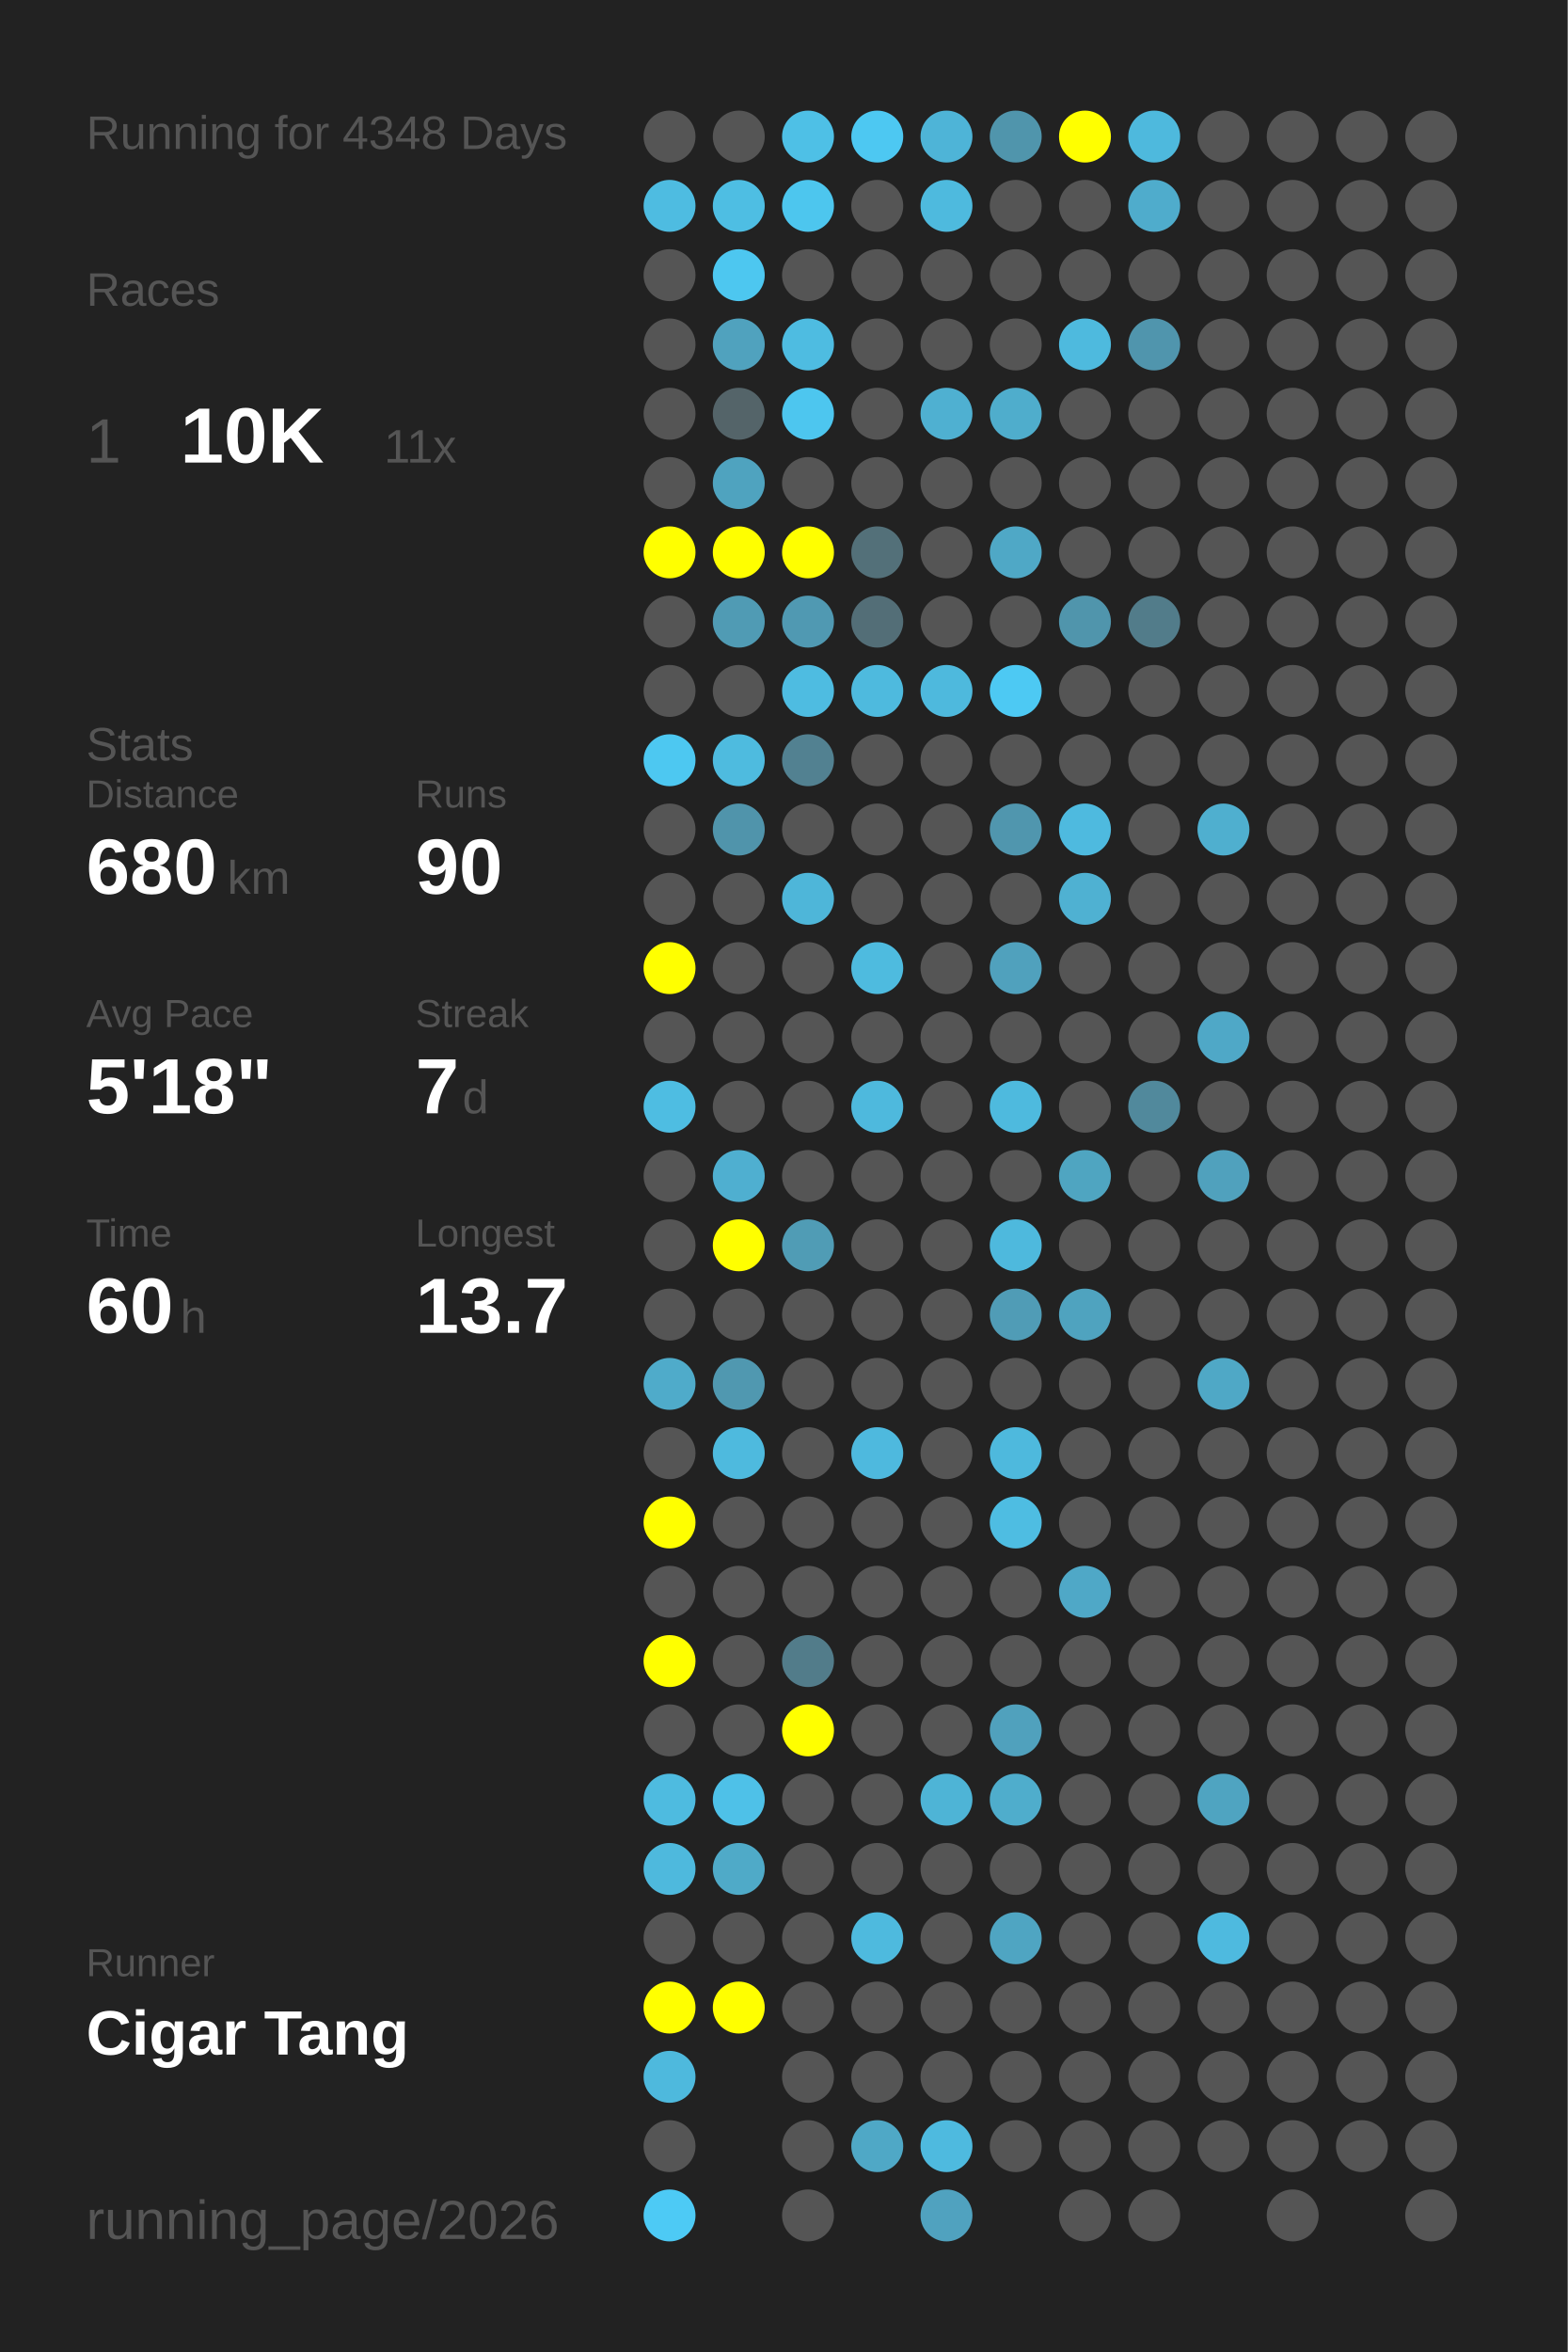
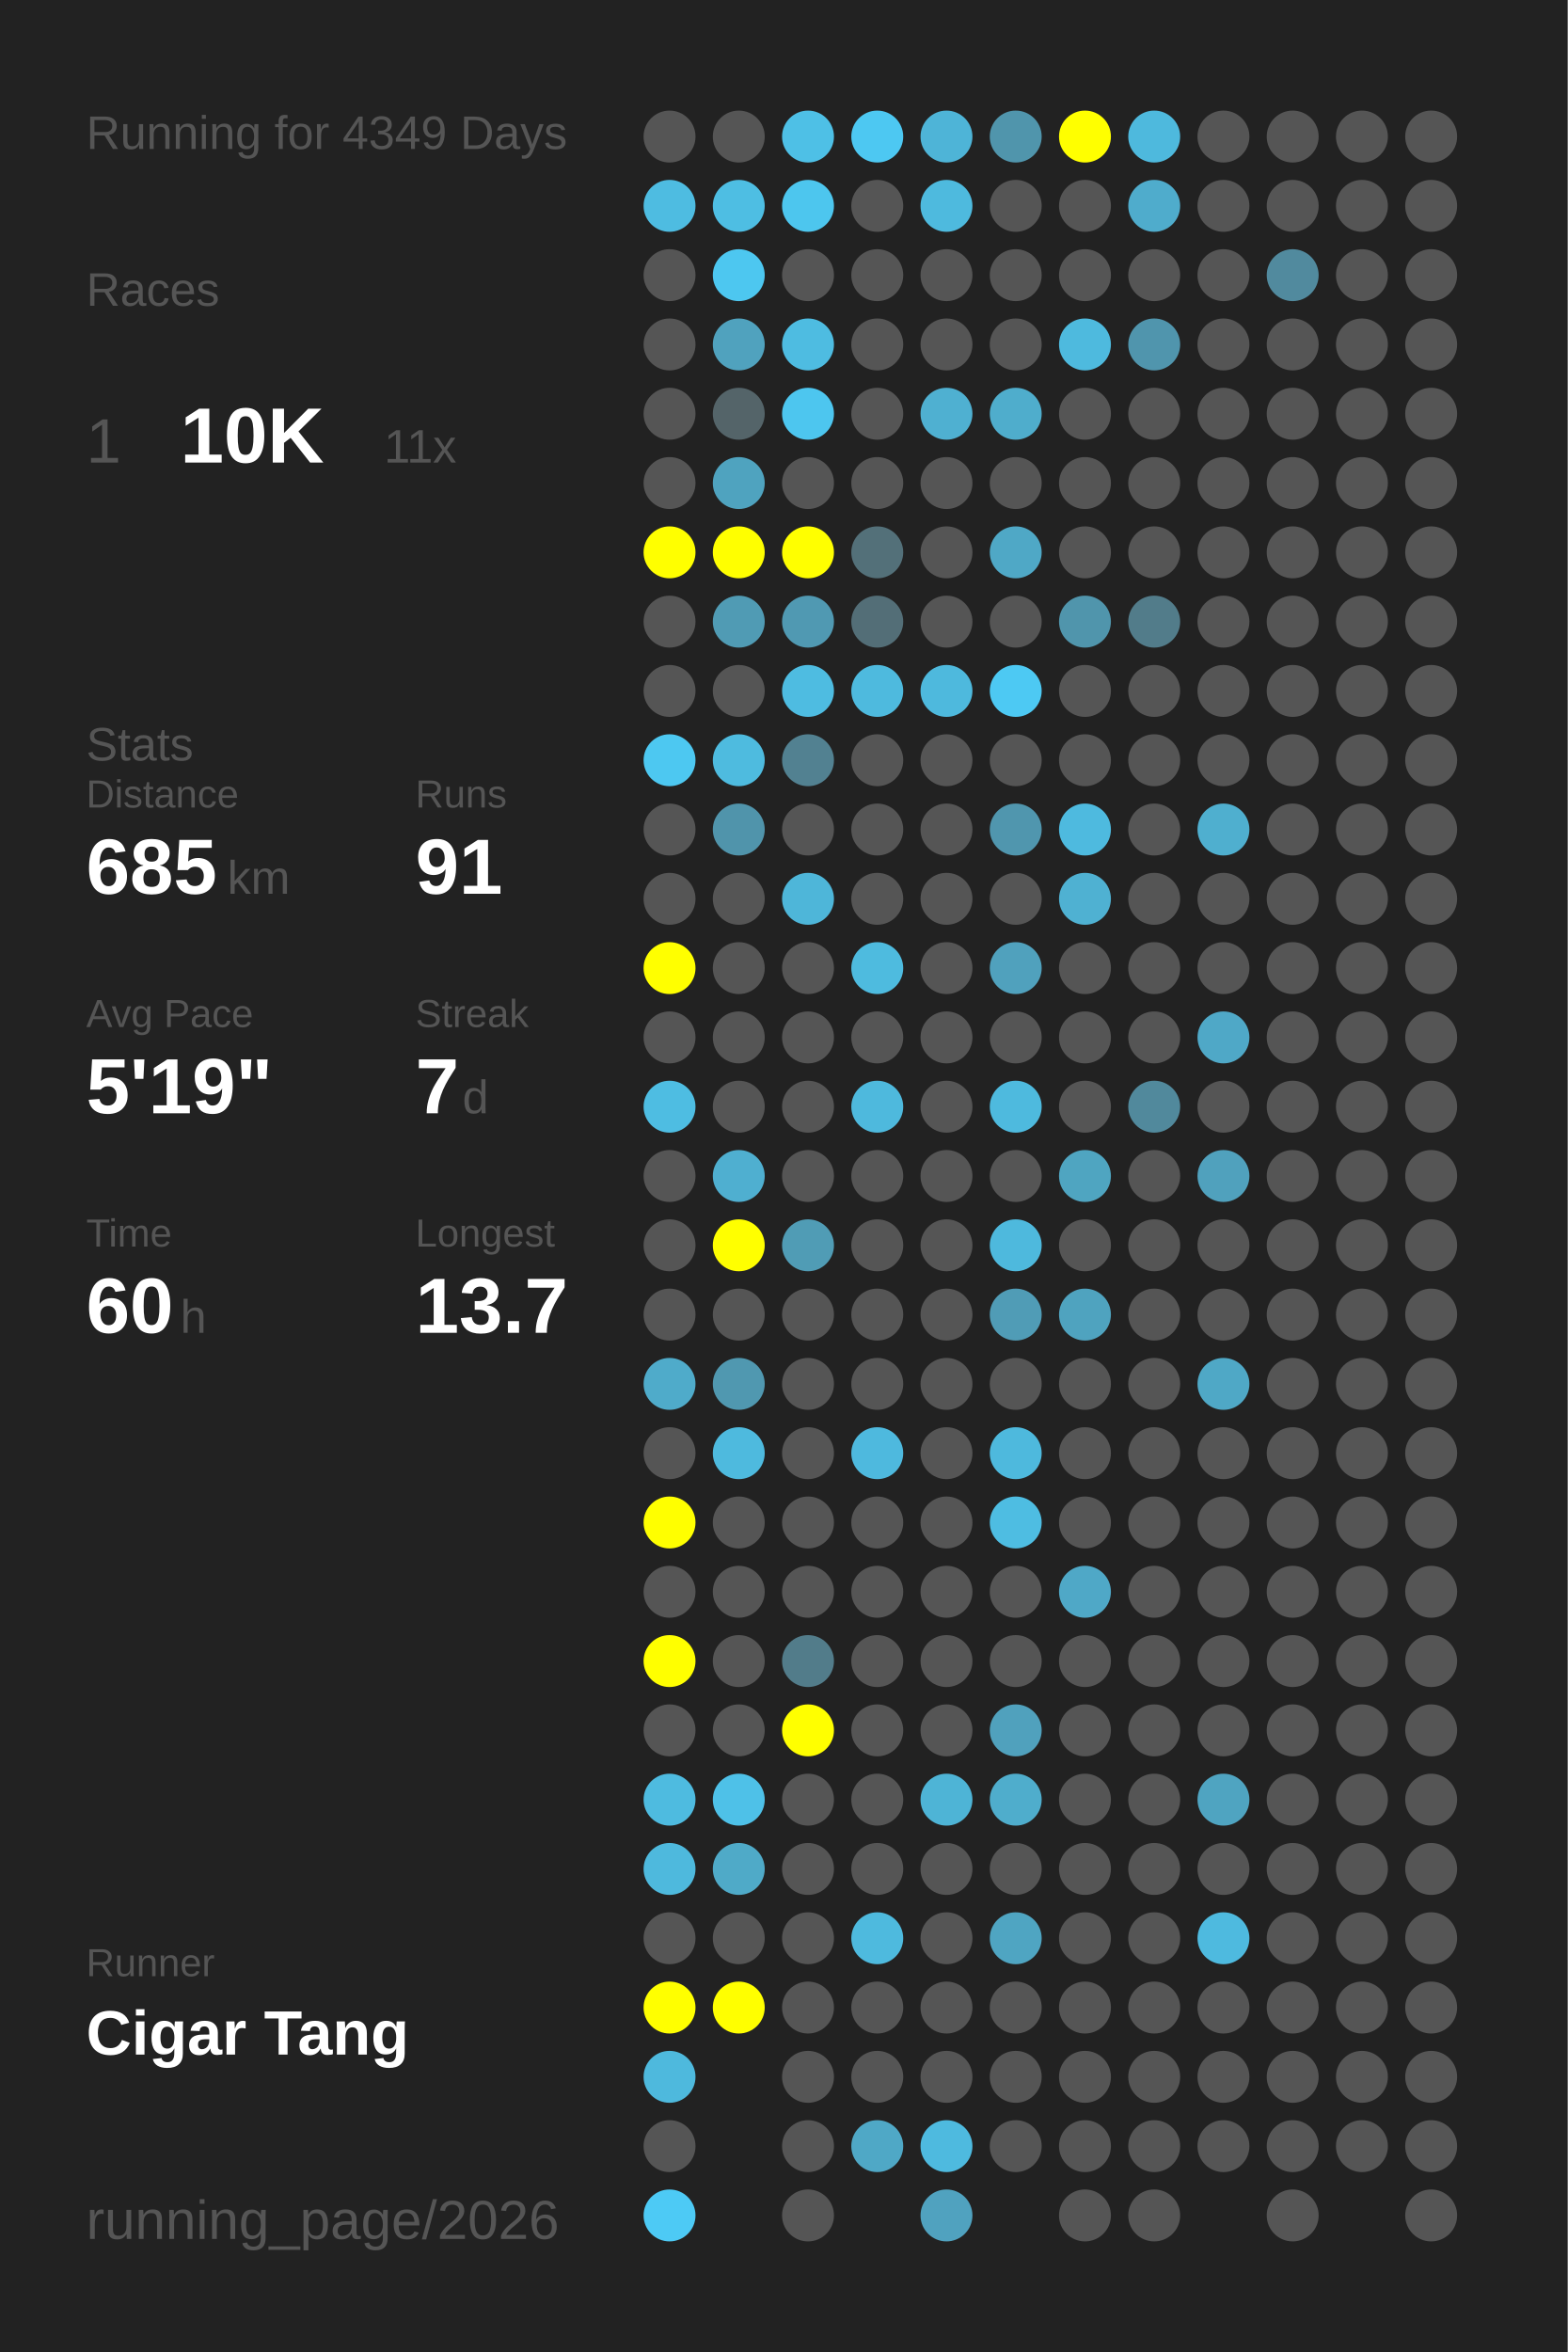
<svg xmlns="http://www.w3.org/2000/svg" baseProfile="full" height="300mm" version="1.1" viewBox="0,0,200,300" width="200mm">
  <defs />
  <rect fill="#222222" height="300" width="200" x="0" y="0" />
-   <text fill="#555555" style="font-size:6px; font-family:Arial;" x="11" y="19">Running for 4348 Days</text>
+   <text fill="#555555" style="font-size:6px; font-family:Arial;" x="11" y="19">Running for 4349 Days</text>
  <text fill="#555555" style="font-size:6px; font-family:Arial;" x="11" y="39">Races</text>
  <text fill="#555555" style="font-size:8px; font-family:Arial;" x="11" y="59">1</text>
  <text fill="#FFFFFF" style="font-size:10px; font-family:Arial; font-weight:bold;" x="23" y="59">10K</text>
  <text fill="#555555" style="font-size:6px; font-family:Arial;" x="49" y="59">11x</text>
  <text fill="#555555" style="font-size:6px; font-family:Arial;" x="11" y="97">Stats</text>
  <text fill="#555555" style="font-size:5px; font-family:Arial;" x="11" y="103">Distance</text>
-   <text fill="#FFFFFF" style="font-size:10px; font-family:Arial; font-weight:bold;" x="11" y="114">680</text>
+   <text fill="#FFFFFF" style="font-size:10px; font-family:Arial; font-weight:bold;" x="11" y="114">685</text>
  <text fill="#555555" style="font-size:6px; font-family:Arial;" x="29" y="114">km</text>
  <text fill="#555555" style="font-size:5px; font-family:Arial;" x="53" y="103">Runs</text>
-   <text fill="#FFFFFF" style="font-size:10px; font-family:Arial; font-weight:bold;" x="53" y="114">90</text>
+   <text fill="#FFFFFF" style="font-size:10px; font-family:Arial; font-weight:bold;" x="53" y="114">91</text>
  <text fill="#555555" style="font-size:5px; font-family:Arial;" x="11" y="131">Avg Pace</text>
-   <text fill="#FFFFFF" style="font-size:10px; font-family:Arial; font-weight:bold;" x="11" y="142">5'18"</text>
+   <text fill="#FFFFFF" style="font-size:10px; font-family:Arial; font-weight:bold;" x="11" y="142">5'19"</text>
  <text fill="#555555" style="font-size:5px; font-family:Arial;" x="53" y="131">Streak</text>
  <text fill="#FFFFFF" style="font-size:10px; font-family:Arial; font-weight:bold;" x="53" y="142">7</text>
  <text fill="#555555" style="font-size:6px; font-family:Arial;" x="59" y="142">d</text>
  <text fill="#555555" style="font-size:5px; font-family:Arial;" x="11" y="159">Time</text>
  <text fill="#FFFFFF" style="font-size:10px; font-family:Arial; font-weight:bold;" x="11" y="170">60</text>
  <text fill="#555555" style="font-size:6px; font-family:Arial;" x="23" y="170">h</text>
  <text fill="#555555" style="font-size:5px; font-family:Arial;" x="53" y="159">Longest</text>
  <text fill="#FFFFFF" style="font-size:10px; font-family:Arial; font-weight:bold;" x="53" y="170">13.7</text>
  <text fill="#555555" style="font-size:5px; font-family:Arial;" x="11" y="252.065">Runner</text>
  <text fill="#FFFFFF" style="font-size:8px; font-family:Arial; font-weight:bold;" x="11" y="262.065">Cigar Tang</text>
  <text fill="#555555" style="font-size:7px; font-family:Arial;" x="11" y="285.581">running_page/2026</text>
  <circle cx="85.417" cy="17.419" fill="#555555" r="3.312" />
  <circle cx="85.417" cy="26.258" fill="#4ebce1" r="3.312" />
  <circle cx="85.417" cy="35.097" fill="#555555" r="3.312" />
  <circle cx="85.417" cy="43.935" fill="#555555" r="3.312" />
  <circle cx="85.417" cy="52.774" fill="#555555" r="3.312" />
  <circle cx="85.417" cy="61.613" fill="#555555" r="3.312" />
  <circle cx="85.417" cy="70.452" fill="#FFFF00" r="3.312" />
  <circle cx="85.417" cy="79.29" fill="#555555" r="3.312" />
  <circle cx="85.417" cy="88.129" fill="#555555" r="3.312" />
  <circle cx="85.417" cy="96.968" fill="#4dc8f1" r="3.312" />
  <circle cx="85.417" cy="105.806" fill="#555555" r="3.312" />
  <circle cx="85.417" cy="114.645" fill="#555555" r="3.312" />
  <circle cx="85.417" cy="123.484" fill="#FFFF00" r="3.312" />
  <circle cx="85.417" cy="132.323" fill="#555555" r="3.312" />
  <circle cx="85.417" cy="141.161" fill="#4ebde2" r="3.312" />
  <circle cx="85.417" cy="150" fill="#555555" r="3.312" />
  <circle cx="85.417" cy="158.839" fill="#555555" r="3.312" />
  <circle cx="85.417" cy="167.677" fill="#555555" r="3.312" />
  <circle cx="85.417" cy="176.516" fill="#4fabca" r="3.312" />
  <circle cx="85.417" cy="185.355" fill="#555555" r="3.312" />
  <circle cx="85.417" cy="194.194" fill="#FFFF00" r="3.312" />
  <circle cx="85.417" cy="203.032" fill="#555555" r="3.312" />
  <circle cx="85.417" cy="211.871" fill="#FFFF00" r="3.312" />
  <circle cx="85.417" cy="220.71" fill="#555555" r="3.312" />
  <circle cx="85.417" cy="229.548" fill="#4ebbe0" r="3.312" />
  <circle cx="85.417" cy="238.387" fill="#4eb9dd" r="3.312" />
  <circle cx="85.417" cy="247.226" fill="#555555" r="3.312" />
  <circle cx="85.417" cy="256.065" fill="#FFFF00" r="3.312" />
  <circle cx="85.417" cy="264.903" fill="#4eb9dd" r="3.312" />
  <circle cx="85.417" cy="273.742" fill="#555555" r="3.312" />
  <circle cx="85.417" cy="282.581" fill="#4dcaf5" r="3.312" />
  <circle cx="94.25" cy="17.419" fill="#555555" r="3.312" />
  <circle cx="94.25" cy="26.258" fill="#4ebee3" r="3.312" />
  <circle cx="94.25" cy="35.097" fill="#4dc7f0" r="3.312" />
  <circle cx="94.25" cy="43.935" fill="#50a2be" r="3.312" />
  <circle cx="94.25" cy="52.774" fill="#546469" r="3.312" />
  <circle cx="94.25" cy="61.613" fill="#4fa3bf" r="3.312" />
  <circle cx="94.25" cy="70.452" fill="#FFFF00" r="3.312" />
  <circle cx="94.25" cy="79.29" fill="#509bb4" r="3.312" />
  <circle cx="94.25" cy="88.129" fill="#555555" r="3.312" />
  <circle cx="94.25" cy="96.968" fill="#4ebbdf" r="3.312" />
  <circle cx="94.25" cy="105.806" fill="#5094ab" r="3.312" />
  <circle cx="94.25" cy="114.645" fill="#555555" r="3.312" />
  <circle cx="94.25" cy="123.484" fill="#555555" r="3.312" />
  <circle cx="94.25" cy="132.323" fill="#555555" r="3.312" />
  <circle cx="94.25" cy="141.161" fill="#555555" r="3.312" />
  <circle cx="94.25" cy="150" fill="#4fafd0" r="3.312" />
  <circle cx="94.25" cy="158.839" fill="#FFFF00" r="3.312" />
  <circle cx="94.25" cy="167.677" fill="#555555" r="3.312" />
  <circle cx="94.25" cy="176.516" fill="#5098b0" r="3.312" />
  <circle cx="94.25" cy="185.355" fill="#4ebade" r="3.312" />
  <circle cx="94.25" cy="194.194" fill="#555555" r="3.312" />
  <circle cx="94.25" cy="203.032" fill="#555555" r="3.312" />
  <circle cx="94.25" cy="211.871" fill="#555555" r="3.312" />
  <circle cx="94.25" cy="220.71" fill="#555555" r="3.312" />
  <circle cx="94.25" cy="229.548" fill="#4ec1e8" r="3.312" />
  <circle cx="94.25" cy="238.387" fill="#4faac8" r="3.312" />
  <circle cx="94.25" cy="247.226" fill="#555555" r="3.312" />
  <circle cx="94.25" cy="256.065" fill="#FFFF00" r="3.312" />
  <circle cx="103.083" cy="17.419" fill="#4ec0e6" r="3.312" />
  <circle cx="103.083" cy="26.258" fill="#4dc6ee" r="3.312" />
  <circle cx="103.083" cy="35.097" fill="#555555" r="3.312" />
  <circle cx="103.083" cy="43.935" fill="#4ebce1" r="3.312" />
  <circle cx="103.083" cy="52.774" fill="#4dc6ef" r="3.312" />
  <circle cx="103.083" cy="61.613" fill="#555555" r="3.312" />
  <circle cx="103.083" cy="70.452" fill="#FFFF00" r="3.312" />
  <circle cx="103.083" cy="79.29" fill="#5099b2" r="3.312" />
  <circle cx="103.083" cy="88.129" fill="#4ebce1" r="3.312" />
  <circle cx="103.083" cy="96.968" fill="#528191" r="3.312" />
  <circle cx="103.083" cy="105.806" fill="#555555" r="3.312" />
  <circle cx="103.083" cy="114.645" fill="#4eb6d9" r="3.312" />
  <circle cx="103.083" cy="123.484" fill="#555555" r="3.312" />
  <circle cx="103.083" cy="132.323" fill="#555555" r="3.312" />
  <circle cx="103.083" cy="141.161" fill="#555555" r="3.312" />
  <circle cx="103.083" cy="150" fill="#555555" r="3.312" />
  <circle cx="103.083" cy="158.839" fill="#509cb5" r="3.312" />
  <circle cx="103.083" cy="167.677" fill="#555555" r="3.312" />
  <circle cx="103.083" cy="176.516" fill="#555555" r="3.312" />
  <circle cx="103.083" cy="185.355" fill="#555555" r="3.312" />
  <circle cx="103.083" cy="194.194" fill="#555555" r="3.312" />
  <circle cx="103.083" cy="203.032" fill="#555555" r="3.312" />
  <circle cx="103.083" cy="211.871" fill="#527c8a" r="3.312" />
  <circle cx="103.083" cy="220.71" fill="#FFFF00" r="3.312" />
  <circle cx="103.083" cy="229.548" fill="#555555" r="3.312" />
  <circle cx="103.083" cy="238.387" fill="#555555" r="3.312" />
  <circle cx="103.083" cy="247.226" fill="#555555" r="3.312" />
  <circle cx="103.083" cy="256.065" fill="#555555" r="3.312" />
  <circle cx="103.083" cy="264.903" fill="#555555" r="3.312" />
  <circle cx="103.083" cy="273.742" fill="#555555" r="3.312" />
  <circle cx="103.083" cy="282.581" fill="#555555" r="3.312" />
  <circle cx="111.917" cy="17.419" fill="#4dc8f2" r="3.312" />
  <circle cx="111.917" cy="26.258" fill="#555555" r="3.312" />
  <circle cx="111.917" cy="35.097" fill="#555555" r="3.312" />
  <circle cx="111.917" cy="43.935" fill="#555555" r="3.312" />
  <circle cx="111.917" cy="52.774" fill="#555555" r="3.312" />
  <circle cx="111.917" cy="61.613" fill="#555555" r="3.312" />
  <circle cx="111.917" cy="70.452" fill="#537079" r="3.312" />
  <circle cx="111.917" cy="79.29" fill="#536e77" r="3.312" />
  <circle cx="111.917" cy="88.129" fill="#4ebade" r="3.312" />
  <circle cx="111.917" cy="96.968" fill="#555555" r="3.312" />
  <circle cx="111.917" cy="105.806" fill="#555555" r="3.312" />
  <circle cx="111.917" cy="114.645" fill="#555555" r="3.312" />
  <circle cx="111.917" cy="123.484" fill="#4ebbdf" r="3.312" />
  <circle cx="111.917" cy="132.323" fill="#555555" r="3.312" />
  <circle cx="111.917" cy="141.161" fill="#4eb9dd" r="3.312" />
  <circle cx="111.917" cy="150" fill="#555555" r="3.312" />
  <circle cx="111.917" cy="158.839" fill="#555555" r="3.312" />
  <circle cx="111.917" cy="167.677" fill="#555555" r="3.312" />
  <circle cx="111.917" cy="176.516" fill="#555555" r="3.312" />
  <circle cx="111.917" cy="185.355" fill="#4eb9de" r="3.312" />
  <circle cx="111.917" cy="194.194" fill="#555555" r="3.312" />
  <circle cx="111.917" cy="203.032" fill="#555555" r="3.312" />
  <circle cx="111.917" cy="211.871" fill="#555555" r="3.312" />
  <circle cx="111.917" cy="220.71" fill="#555555" r="3.312" />
  <circle cx="111.917" cy="229.548" fill="#555555" r="3.312" />
  <circle cx="111.917" cy="238.387" fill="#555555" r="3.312" />
  <circle cx="111.917" cy="247.226" fill="#4ebade" r="3.312" />
  <circle cx="111.917" cy="256.065" fill="#555555" r="3.312" />
  <circle cx="111.917" cy="264.903" fill="#555555" r="3.312" />
  <circle cx="111.917" cy="273.742" fill="#4fa8c6" r="3.312" />
  <circle cx="120.75" cy="17.419" fill="#4eb4d7" r="3.312" />
  <circle cx="120.75" cy="26.258" fill="#4ebade" r="3.312" />
  <circle cx="120.75" cy="35.097" fill="#555555" r="3.312" />
  <circle cx="120.75" cy="43.935" fill="#555555" r="3.312" />
  <circle cx="120.75" cy="52.774" fill="#4fb0d1" r="3.312" />
  <circle cx="120.75" cy="61.613" fill="#555555" r="3.312" />
  <circle cx="120.75" cy="70.452" fill="#555555" r="3.312" />
  <circle cx="120.75" cy="79.29" fill="#555555" r="3.312" />
  <circle cx="120.75" cy="88.129" fill="#4eb9dd" r="3.312" />
  <circle cx="120.75" cy="96.968" fill="#555555" r="3.312" />
  <circle cx="120.75" cy="105.806" fill="#555555" r="3.312" />
  <circle cx="120.75" cy="114.645" fill="#555555" r="3.312" />
  <circle cx="120.75" cy="123.484" fill="#555555" r="3.312" />
  <circle cx="120.75" cy="132.323" fill="#555555" r="3.312" />
  <circle cx="120.75" cy="141.161" fill="#555555" r="3.312" />
  <circle cx="120.75" cy="150" fill="#555555" r="3.312" />
  <circle cx="120.75" cy="158.839" fill="#555555" r="3.312" />
  <circle cx="120.75" cy="167.677" fill="#555555" r="3.312" />
  <circle cx="120.75" cy="176.516" fill="#555555" r="3.312" />
  <circle cx="120.75" cy="185.355" fill="#555555" r="3.312" />
  <circle cx="120.75" cy="194.194" fill="#555555" r="3.312" />
  <circle cx="120.75" cy="203.032" fill="#555555" r="3.312" />
  <circle cx="120.75" cy="211.871" fill="#555555" r="3.312" />
  <circle cx="120.75" cy="220.71" fill="#555555" r="3.312" />
  <circle cx="120.75" cy="229.548" fill="#4eb4d6" r="3.312" />
  <circle cx="120.75" cy="238.387" fill="#555555" r="3.312" />
  <circle cx="120.75" cy="247.226" fill="#555555" r="3.312" />
  <circle cx="120.75" cy="256.065" fill="#555555" r="3.312" />
  <circle cx="120.75" cy="264.903" fill="#555555" r="3.312" />
  <circle cx="120.75" cy="273.742" fill="#4ebadf" r="3.312" />
  <circle cx="120.75" cy="282.581" fill="#50a2bf" r="3.312" />
  <circle cx="129.583" cy="17.419" fill="#5095ac" r="3.312" />
  <circle cx="129.583" cy="26.258" fill="#555555" r="3.312" />
  <circle cx="129.583" cy="35.097" fill="#555555" r="3.312" />
  <circle cx="129.583" cy="43.935" fill="#555555" r="3.312" />
  <circle cx="129.583" cy="52.774" fill="#4fadcc" r="3.312" />
  <circle cx="129.583" cy="61.613" fill="#555555" r="3.312" />
  <circle cx="129.583" cy="70.452" fill="#4fa8c6" r="3.312" />
  <circle cx="129.583" cy="79.29" fill="#555555" r="3.312" />
  <circle cx="129.583" cy="88.129" fill="#4dc9f3" r="3.312" />
  <circle cx="129.583" cy="96.968" fill="#555555" r="3.312" />
  <circle cx="129.583" cy="105.806" fill="#5096ae" r="3.312" />
  <circle cx="129.583" cy="114.645" fill="#555555" r="3.312" />
  <circle cx="129.583" cy="123.484" fill="#50a1bd" r="3.312" />
  <circle cx="129.583" cy="132.323" fill="#555555" r="3.312" />
  <circle cx="129.583" cy="141.161" fill="#4ebade" r="3.312" />
  <circle cx="129.583" cy="150" fill="#555555" r="3.312" />
  <circle cx="129.583" cy="158.839" fill="#4eb9dd" r="3.312" />
  <circle cx="129.583" cy="167.677" fill="#509cb6" r="3.312" />
  <circle cx="129.583" cy="176.516" fill="#555555" r="3.312" />
  <circle cx="129.583" cy="185.355" fill="#4eb9dd" r="3.312" />
  <circle cx="129.583" cy="194.194" fill="#4ebde2" r="3.312" />
  <circle cx="129.583" cy="203.032" fill="#555555" r="3.312" />
  <circle cx="129.583" cy="211.871" fill="#555555" r="3.312" />
  <circle cx="129.583" cy="220.71" fill="#50a1bd" r="3.312" />
  <circle cx="129.583" cy="229.548" fill="#4fadcc" r="3.312" />
  <circle cx="129.583" cy="238.387" fill="#555555" r="3.312" />
  <circle cx="129.583" cy="247.226" fill="#4fa5c2" r="3.312" />
  <circle cx="129.583" cy="256.065" fill="#555555" r="3.312" />
  <circle cx="129.583" cy="264.903" fill="#555555" r="3.312" />
  <circle cx="129.583" cy="273.742" fill="#555555" r="3.312" />
  <circle cx="138.417" cy="17.419" fill="#FFFF00" r="3.312" />
  <circle cx="138.417" cy="26.258" fill="#555555" r="3.312" />
  <circle cx="138.417" cy="35.097" fill="#555555" r="3.312" />
  <circle cx="138.417" cy="43.935" fill="#4ebade" r="3.312" />
  <circle cx="138.417" cy="52.774" fill="#555555" r="3.312" />
  <circle cx="138.417" cy="61.613" fill="#555555" r="3.312" />
  <circle cx="138.417" cy="70.452" fill="#555555" r="3.312" />
  <circle cx="138.417" cy="79.29" fill="#5095ac" r="3.312" />
  <circle cx="138.417" cy="88.129" fill="#555555" r="3.312" />
  <circle cx="138.417" cy="96.968" fill="#555555" r="3.312" />
  <circle cx="138.417" cy="105.806" fill="#4ebadf" r="3.312" />
  <circle cx="138.417" cy="114.645" fill="#4fb1d2" r="3.312" />
  <circle cx="138.417" cy="123.484" fill="#555555" r="3.312" />
  <circle cx="138.417" cy="132.323" fill="#555555" r="3.312" />
  <circle cx="138.417" cy="141.161" fill="#555555" r="3.312" />
  <circle cx="138.417" cy="150" fill="#4fa5c1" r="3.312" />
  <circle cx="138.417" cy="158.839" fill="#555555" r="3.312" />
  <circle cx="138.417" cy="167.677" fill="#4fa3bf" r="3.312" />
  <circle cx="138.417" cy="176.516" fill="#555555" r="3.312" />
  <circle cx="138.417" cy="185.355" fill="#555555" r="3.312" />
  <circle cx="138.417" cy="194.194" fill="#555555" r="3.312" />
  <circle cx="138.417" cy="203.032" fill="#4fa8c7" r="3.312" />
  <circle cx="138.417" cy="211.871" fill="#555555" r="3.312" />
  <circle cx="138.417" cy="220.71" fill="#555555" r="3.312" />
  <circle cx="138.417" cy="229.548" fill="#555555" r="3.312" />
  <circle cx="138.417" cy="238.387" fill="#555555" r="3.312" />
  <circle cx="138.417" cy="247.226" fill="#555555" r="3.312" />
  <circle cx="138.417" cy="256.065" fill="#555555" r="3.312" />
  <circle cx="138.417" cy="264.903" fill="#555555" r="3.312" />
  <circle cx="138.417" cy="273.742" fill="#555555" r="3.312" />
  <circle cx="138.417" cy="282.581" fill="#555555" r="3.312" />
  <circle cx="147.25" cy="17.419" fill="#4eb9dd" r="3.312" />
  <circle cx="147.25" cy="26.258" fill="#4faccc" r="3.312" />
  <circle cx="147.25" cy="35.097" fill="#555555" r="3.312" />
  <circle cx="147.25" cy="43.935" fill="#5095ad" r="3.312" />
  <circle cx="147.25" cy="52.774" fill="#555555" r="3.312" />
  <circle cx="147.25" cy="61.613" fill="#555555" r="3.312" />
  <circle cx="147.25" cy="70.452" fill="#555555" r="3.312" />
  <circle cx="147.25" cy="79.29" fill="#527c8a" r="3.312" />
  <circle cx="147.25" cy="88.129" fill="#555555" r="3.312" />
  <circle cx="147.25" cy="96.968" fill="#555555" r="3.312" />
  <circle cx="147.25" cy="105.806" fill="#555555" r="3.312" />
  <circle cx="147.25" cy="114.645" fill="#555555" r="3.312" />
  <circle cx="147.25" cy="123.484" fill="#555555" r="3.312" />
  <circle cx="147.25" cy="132.323" fill="#555555" r="3.312" />
  <circle cx="147.25" cy="141.161" fill="#51899c" r="3.312" />
  <circle cx="147.25" cy="150" fill="#555555" r="3.312" />
  <circle cx="147.25" cy="158.839" fill="#555555" r="3.312" />
  <circle cx="147.25" cy="167.677" fill="#555555" r="3.312" />
  <circle cx="147.25" cy="176.516" fill="#555555" r="3.312" />
  <circle cx="147.25" cy="185.355" fill="#555555" r="3.312" />
  <circle cx="147.25" cy="194.194" fill="#555555" r="3.312" />
  <circle cx="147.25" cy="203.032" fill="#555555" r="3.312" />
  <circle cx="147.25" cy="211.871" fill="#555555" r="3.312" />
  <circle cx="147.25" cy="220.71" fill="#555555" r="3.312" />
  <circle cx="147.25" cy="229.548" fill="#555555" r="3.312" />
  <circle cx="147.25" cy="238.387" fill="#555555" r="3.312" />
  <circle cx="147.25" cy="247.226" fill="#555555" r="3.312" />
  <circle cx="147.25" cy="256.065" fill="#555555" r="3.312" />
  <circle cx="147.25" cy="264.903" fill="#555555" r="3.312" />
  <circle cx="147.25" cy="273.742" fill="#555555" r="3.312" />
  <circle cx="147.25" cy="282.581" fill="#555555" r="3.312" />
  <circle cx="156.083" cy="17.419" fill="#555555" r="3.312" />
  <circle cx="156.083" cy="26.258" fill="#555555" r="3.312" />
  <circle cx="156.083" cy="35.097" fill="#555555" r="3.312" />
  <circle cx="156.083" cy="43.935" fill="#555555" r="3.312" />
  <circle cx="156.083" cy="52.774" fill="#555555" r="3.312" />
  <circle cx="156.083" cy="61.613" fill="#555555" r="3.312" />
  <circle cx="156.083" cy="70.452" fill="#555555" r="3.312" />
  <circle cx="156.083" cy="79.29" fill="#555555" r="3.312" />
  <circle cx="156.083" cy="88.129" fill="#555555" r="3.312" />
  <circle cx="156.083" cy="96.968" fill="#555555" r="3.312" />
  <circle cx="156.083" cy="105.806" fill="#4fafcf" r="3.312" />
  <circle cx="156.083" cy="114.645" fill="#555555" r="3.312" />
  <circle cx="156.083" cy="123.484" fill="#555555" r="3.312" />
  <circle cx="156.083" cy="132.323" fill="#4fa8c7" r="3.312" />
  <circle cx="156.083" cy="141.161" fill="#555555" r="3.312" />
  <circle cx="156.083" cy="150" fill="#50a1bd" r="3.312" />
  <circle cx="156.083" cy="158.839" fill="#555555" r="3.312" />
  <circle cx="156.083" cy="167.677" fill="#555555" r="3.312" />
  <circle cx="156.083" cy="176.516" fill="#4fa8c6" r="3.312" />
  <circle cx="156.083" cy="185.355" fill="#555555" r="3.312" />
  <circle cx="156.083" cy="194.194" fill="#555555" r="3.312" />
  <circle cx="156.083" cy="203.032" fill="#555555" r="3.312" />
  <circle cx="156.083" cy="211.871" fill="#555555" r="3.312" />
  <circle cx="156.083" cy="220.71" fill="#555555" r="3.312" />
  <circle cx="156.083" cy="229.548" fill="#4fa4c1" r="3.312" />
  <circle cx="156.083" cy="238.387" fill="#555555" r="3.312" />
  <circle cx="156.083" cy="247.226" fill="#4ebadf" r="3.312" />
  <circle cx="156.083" cy="256.065" fill="#555555" r="3.312" />
  <circle cx="156.083" cy="264.903" fill="#555555" r="3.312" />
  <circle cx="156.083" cy="273.742" fill="#555555" r="3.312" />
  <circle cx="164.917" cy="17.419" fill="#555555" r="3.312" />
  <circle cx="164.917" cy="26.258" fill="#555555" r="3.312" />
-   <circle cx="164.917" cy="35.097" fill="#555555" r="3.312" />
+   <circle cx="164.917" cy="35.097" fill="#518a9e" r="3.312" />
  <circle cx="164.917" cy="43.935" fill="#555555" r="3.312" />
  <circle cx="164.917" cy="52.774" fill="#555555" r="3.312" />
  <circle cx="164.917" cy="61.613" fill="#555555" r="3.312" />
  <circle cx="164.917" cy="70.452" fill="#555555" r="3.312" />
  <circle cx="164.917" cy="79.29" fill="#555555" r="3.312" />
  <circle cx="164.917" cy="88.129" fill="#555555" r="3.312" />
  <circle cx="164.917" cy="96.968" fill="#555555" r="3.312" />
  <circle cx="164.917" cy="105.806" fill="#555555" r="3.312" />
  <circle cx="164.917" cy="114.645" fill="#555555" r="3.312" />
  <circle cx="164.917" cy="123.484" fill="#555555" r="3.312" />
  <circle cx="164.917" cy="132.323" fill="#555555" r="3.312" />
  <circle cx="164.917" cy="141.161" fill="#555555" r="3.312" />
  <circle cx="164.917" cy="150" fill="#555555" r="3.312" />
  <circle cx="164.917" cy="158.839" fill="#555555" r="3.312" />
  <circle cx="164.917" cy="167.677" fill="#555555" r="3.312" />
  <circle cx="164.917" cy="176.516" fill="#555555" r="3.312" />
  <circle cx="164.917" cy="185.355" fill="#555555" r="3.312" />
  <circle cx="164.917" cy="194.194" fill="#555555" r="3.312" />
  <circle cx="164.917" cy="203.032" fill="#555555" r="3.312" />
  <circle cx="164.917" cy="211.871" fill="#555555" r="3.312" />
  <circle cx="164.917" cy="220.71" fill="#555555" r="3.312" />
  <circle cx="164.917" cy="229.548" fill="#555555" r="3.312" />
  <circle cx="164.917" cy="238.387" fill="#555555" r="3.312" />
  <circle cx="164.917" cy="247.226" fill="#555555" r="3.312" />
  <circle cx="164.917" cy="256.065" fill="#555555" r="3.312" />
  <circle cx="164.917" cy="264.903" fill="#555555" r="3.312" />
  <circle cx="164.917" cy="273.742" fill="#555555" r="3.312" />
  <circle cx="164.917" cy="282.581" fill="#555555" r="3.312" />
  <circle cx="173.75" cy="17.419" fill="#555555" r="3.312" />
  <circle cx="173.75" cy="26.258" fill="#555555" r="3.312" />
  <circle cx="173.75" cy="35.097" fill="#555555" r="3.312" />
  <circle cx="173.75" cy="43.935" fill="#555555" r="3.312" />
  <circle cx="173.75" cy="52.774" fill="#555555" r="3.312" />
  <circle cx="173.75" cy="61.613" fill="#555555" r="3.312" />
  <circle cx="173.75" cy="70.452" fill="#555555" r="3.312" />
  <circle cx="173.75" cy="79.29" fill="#555555" r="3.312" />
  <circle cx="173.75" cy="88.129" fill="#555555" r="3.312" />
  <circle cx="173.75" cy="96.968" fill="#555555" r="3.312" />
  <circle cx="173.75" cy="105.806" fill="#555555" r="3.312" />
  <circle cx="173.75" cy="114.645" fill="#555555" r="3.312" />
  <circle cx="173.75" cy="123.484" fill="#555555" r="3.312" />
  <circle cx="173.75" cy="132.323" fill="#555555" r="3.312" />
  <circle cx="173.75" cy="141.161" fill="#555555" r="3.312" />
  <circle cx="173.75" cy="150" fill="#555555" r="3.312" />
  <circle cx="173.75" cy="158.839" fill="#555555" r="3.312" />
  <circle cx="173.75" cy="167.677" fill="#555555" r="3.312" />
  <circle cx="173.75" cy="176.516" fill="#555555" r="3.312" />
  <circle cx="173.75" cy="185.355" fill="#555555" r="3.312" />
  <circle cx="173.75" cy="194.194" fill="#555555" r="3.312" />
  <circle cx="173.75" cy="203.032" fill="#555555" r="3.312" />
  <circle cx="173.75" cy="211.871" fill="#555555" r="3.312" />
  <circle cx="173.75" cy="220.71" fill="#555555" r="3.312" />
  <circle cx="173.75" cy="229.548" fill="#555555" r="3.312" />
  <circle cx="173.75" cy="238.387" fill="#555555" r="3.312" />
  <circle cx="173.75" cy="247.226" fill="#555555" r="3.312" />
  <circle cx="173.75" cy="256.065" fill="#555555" r="3.312" />
  <circle cx="173.75" cy="264.903" fill="#555555" r="3.312" />
  <circle cx="173.75" cy="273.742" fill="#555555" r="3.312" />
  <circle cx="182.583" cy="17.419" fill="#555555" r="3.312" />
  <circle cx="182.583" cy="26.258" fill="#555555" r="3.312" />
  <circle cx="182.583" cy="35.097" fill="#555555" r="3.312" />
  <circle cx="182.583" cy="43.935" fill="#555555" r="3.312" />
  <circle cx="182.583" cy="52.774" fill="#555555" r="3.312" />
  <circle cx="182.583" cy="61.613" fill="#555555" r="3.312" />
  <circle cx="182.583" cy="70.452" fill="#555555" r="3.312" />
  <circle cx="182.583" cy="79.29" fill="#555555" r="3.312" />
  <circle cx="182.583" cy="88.129" fill="#555555" r="3.312" />
  <circle cx="182.583" cy="96.968" fill="#555555" r="3.312" />
  <circle cx="182.583" cy="105.806" fill="#555555" r="3.312" />
  <circle cx="182.583" cy="114.645" fill="#555555" r="3.312" />
  <circle cx="182.583" cy="123.484" fill="#555555" r="3.312" />
  <circle cx="182.583" cy="132.323" fill="#555555" r="3.312" />
  <circle cx="182.583" cy="141.161" fill="#555555" r="3.312" />
  <circle cx="182.583" cy="150" fill="#555555" r="3.312" />
  <circle cx="182.583" cy="158.839" fill="#555555" r="3.312" />
  <circle cx="182.583" cy="167.677" fill="#555555" r="3.312" />
  <circle cx="182.583" cy="176.516" fill="#555555" r="3.312" />
  <circle cx="182.583" cy="185.355" fill="#555555" r="3.312" />
  <circle cx="182.583" cy="194.194" fill="#555555" r="3.312" />
  <circle cx="182.583" cy="203.032" fill="#555555" r="3.312" />
  <circle cx="182.583" cy="211.871" fill="#555555" r="3.312" />
  <circle cx="182.583" cy="220.71" fill="#555555" r="3.312" />
  <circle cx="182.583" cy="229.548" fill="#555555" r="3.312" />
  <circle cx="182.583" cy="238.387" fill="#555555" r="3.312" />
  <circle cx="182.583" cy="247.226" fill="#555555" r="3.312" />
  <circle cx="182.583" cy="256.065" fill="#555555" r="3.312" />
  <circle cx="182.583" cy="264.903" fill="#555555" r="3.312" />
  <circle cx="182.583" cy="273.742" fill="#555555" r="3.312" />
  <circle cx="182.583" cy="282.581" fill="#555555" r="3.312" />
</svg>
